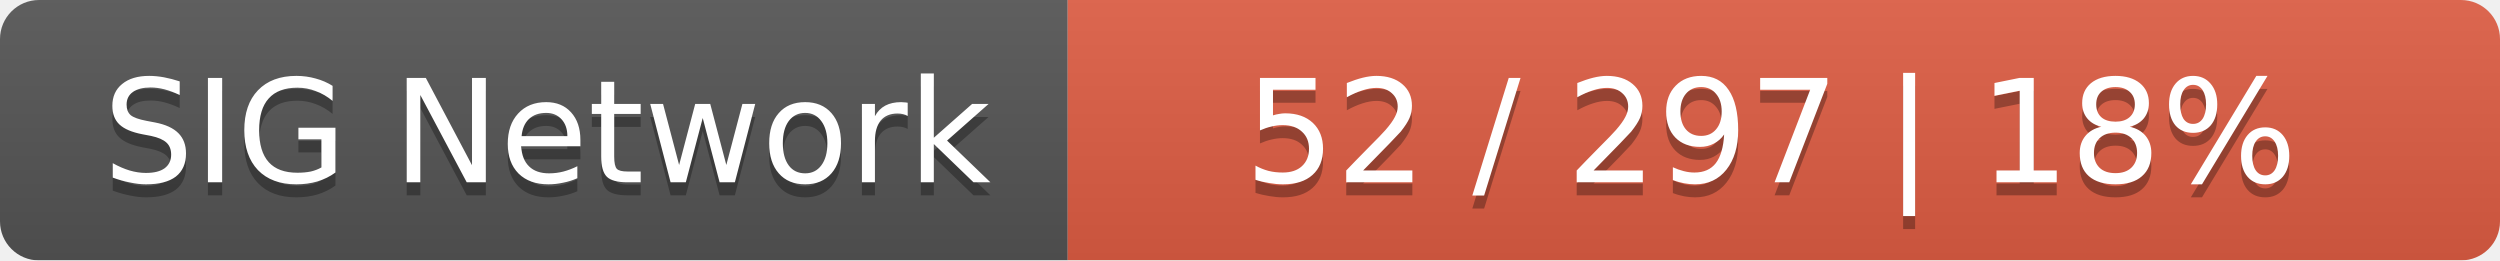
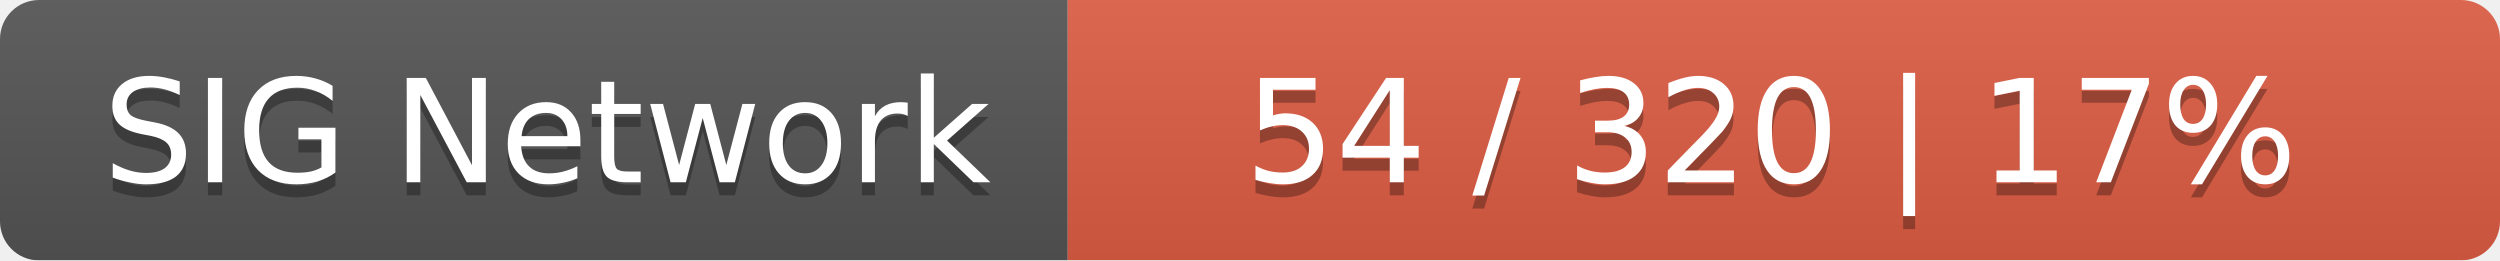
<svg xmlns="http://www.w3.org/2000/svg" width="192" height="20">
  <linearGradient id="smooth" x2="0" y2="100%">
    <stop offset="0" stop-color="#bbb" stop-opacity=".1" />
    <stop offset="1" stop-opacity=".1" />
  </linearGradient>
  <mask id="round">
    <rect width="192" height="20" rx="3" fill="#fff" />
  </mask>
  <g mask="url(#round)">
    <rect width="82" height="20" fill="#555" />
    <rect x="82" width="110" height="20" fill="#e05d44" />
    <rect width="192" height="20" fill="url(#smooth)" />
  </g>
  <g fill="#fff" text-anchor="middle" font-family="DejaVu Sans,Verdana,Geneva,sans-serif" font-size="11">
    <text x="42" y="15" fill="#010101" fill-opacity=".3">SIG Network</text>
    <text x="42" y="14">SIG Network</text>
-     <text x="136" y="15" fill="#010101" fill-opacity=".3">52 / 297    |    18%</text>
-     <text x="136" y="14">52 / 297    |    18%</text>
+     <text x="136" y="15" fill="#010101" fill-opacity=".3">54 / 320    |    17%</text>
+     <text x="136" y="14">54 / 320    |    17%</text>
  </g>
</svg>
